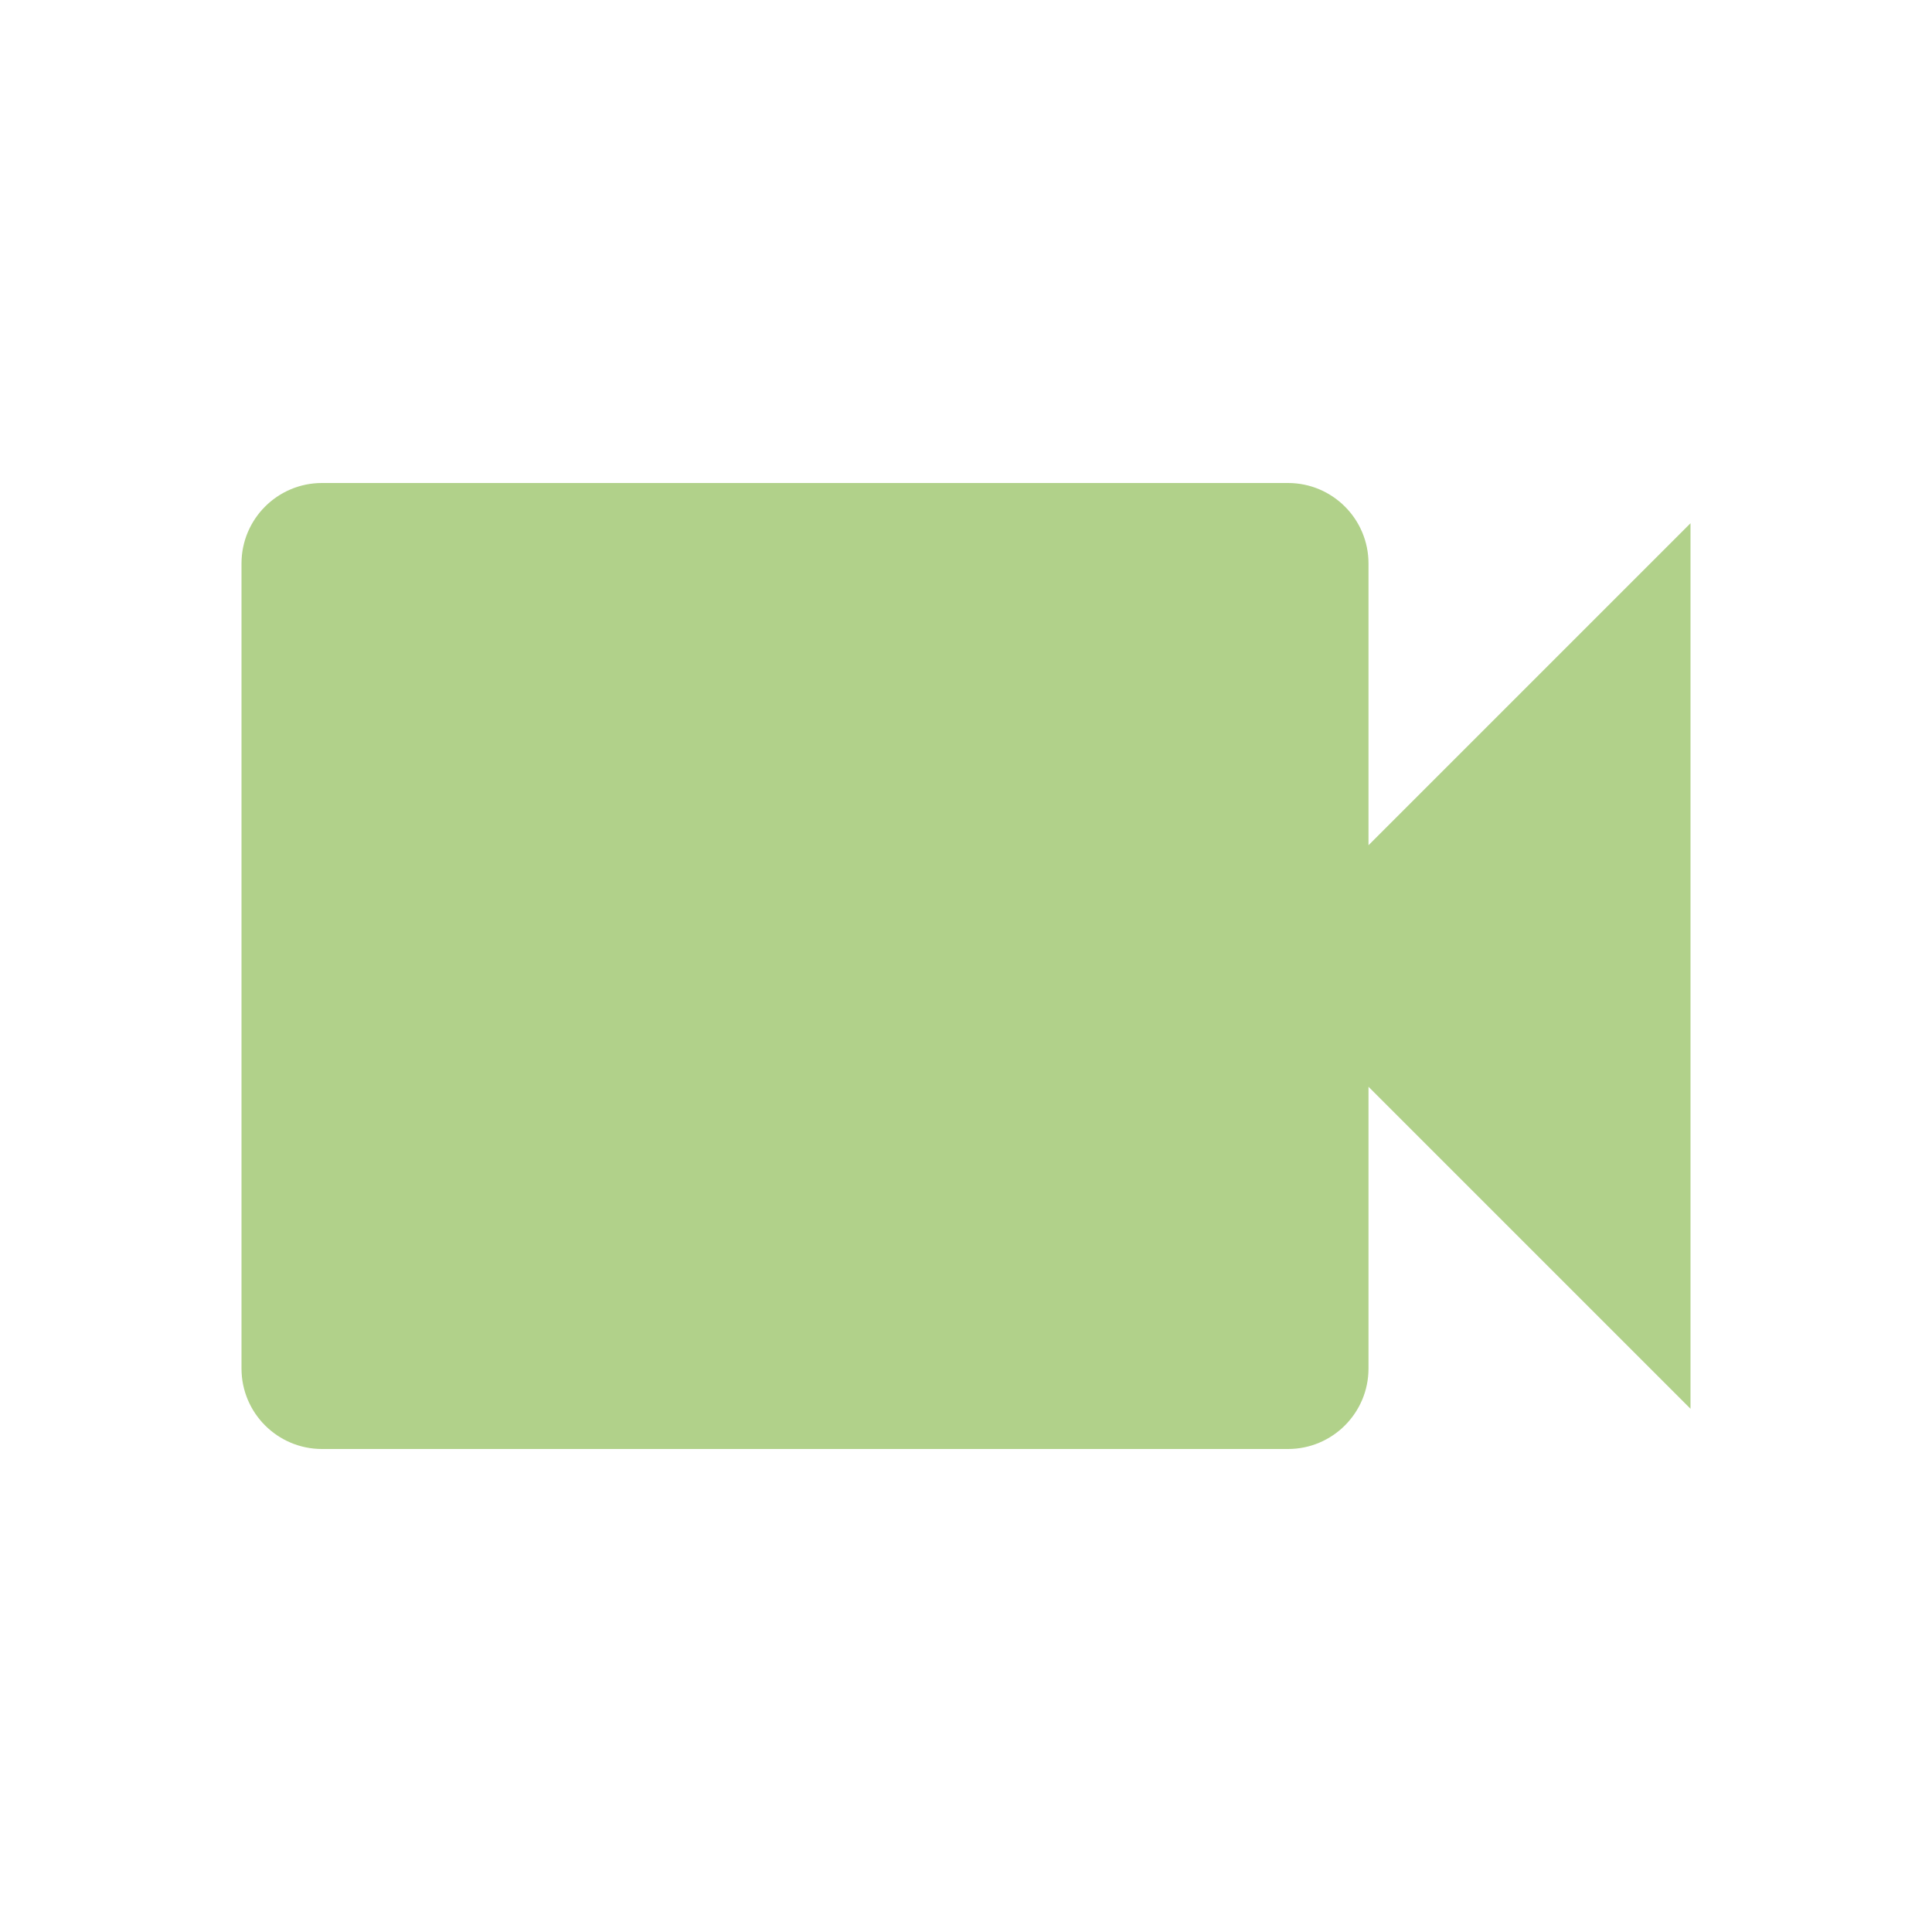
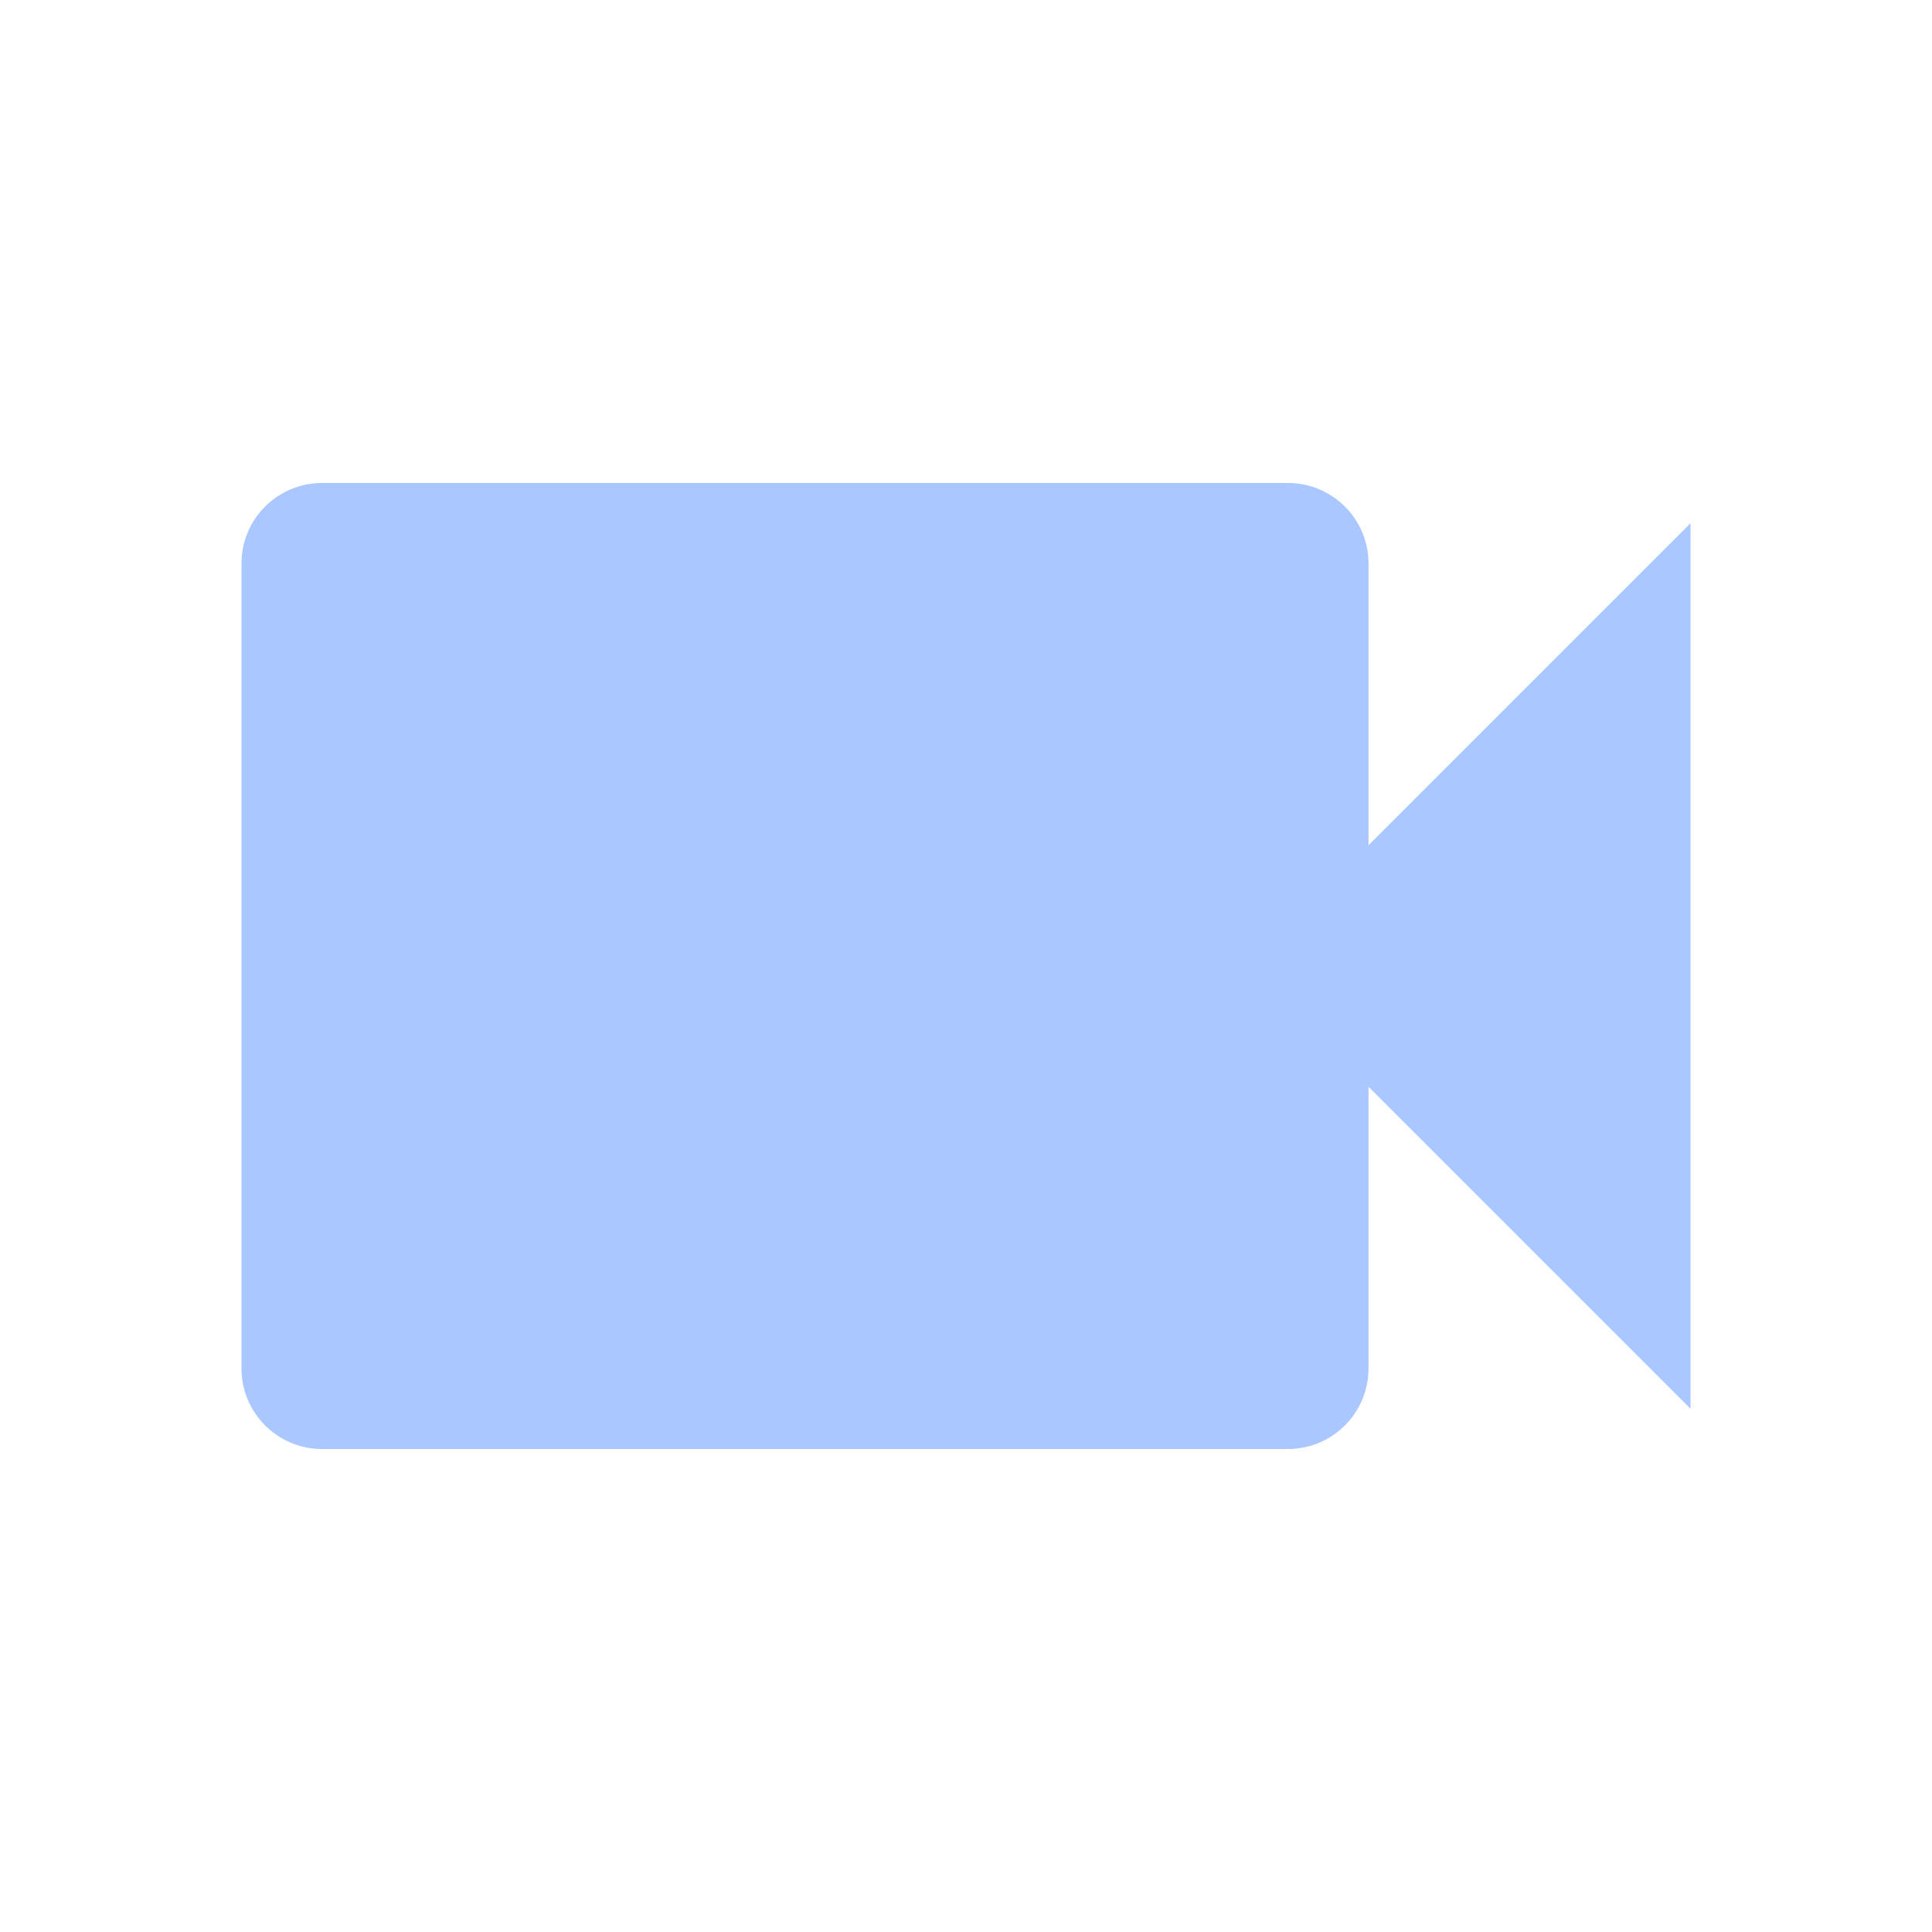
- <svg xmlns="http://www.w3.org/2000/svg" fill="#B1D18A" preserveAspectRatio="xMidYMid meet" id="mdi-video" viewBox="0 0 24 24">
+ <svg xmlns="http://www.w3.org/2000/svg" fill="#AAC7FF" preserveAspectRatio="xMidYMid meet" id="mdi-video" viewBox="0 0 24 24">
  <path d="M17,10.5V7A1,1 0 0,0 16,6H4A1,1 0 0,0 3,7V17A1,1 0 0,0 4,18H16A1,1 0 0,0 17,17V13.5L21,17.5V6.5L17,10.5Z" />
</svg>
